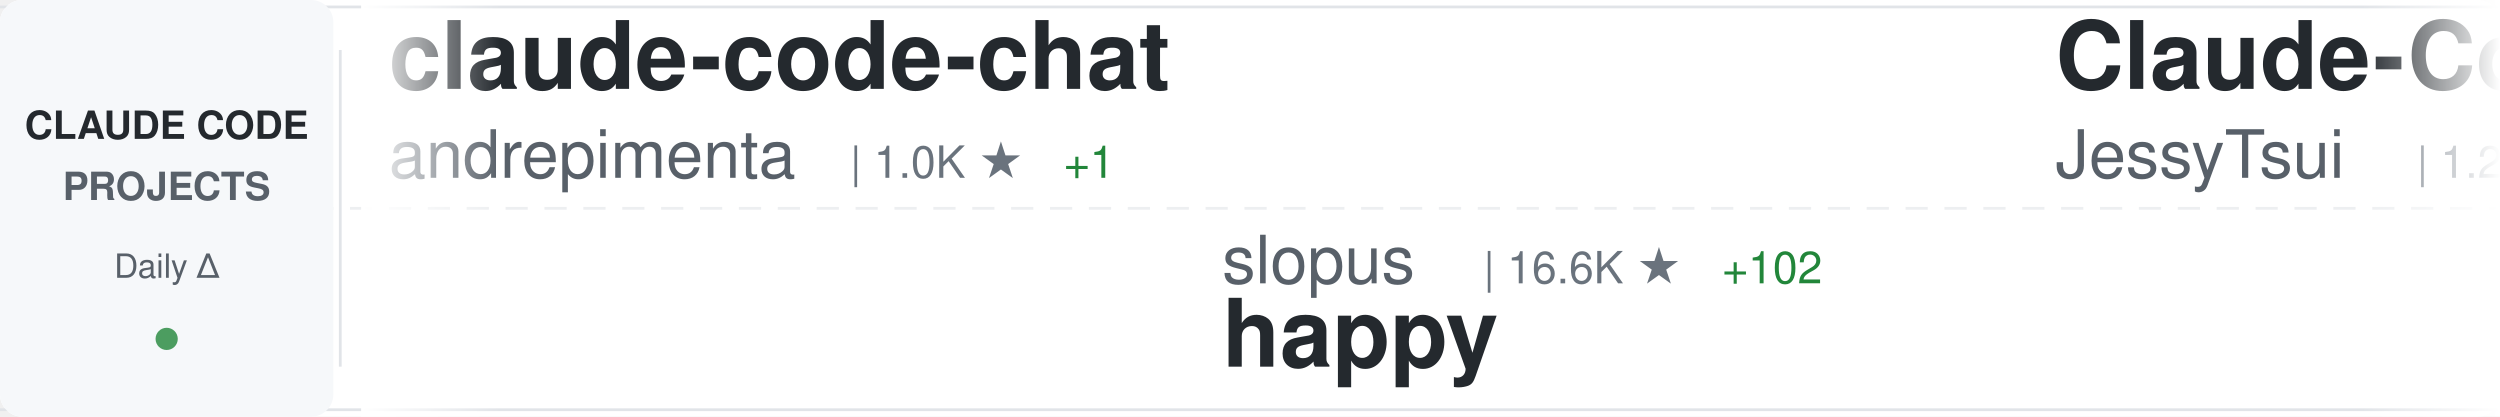
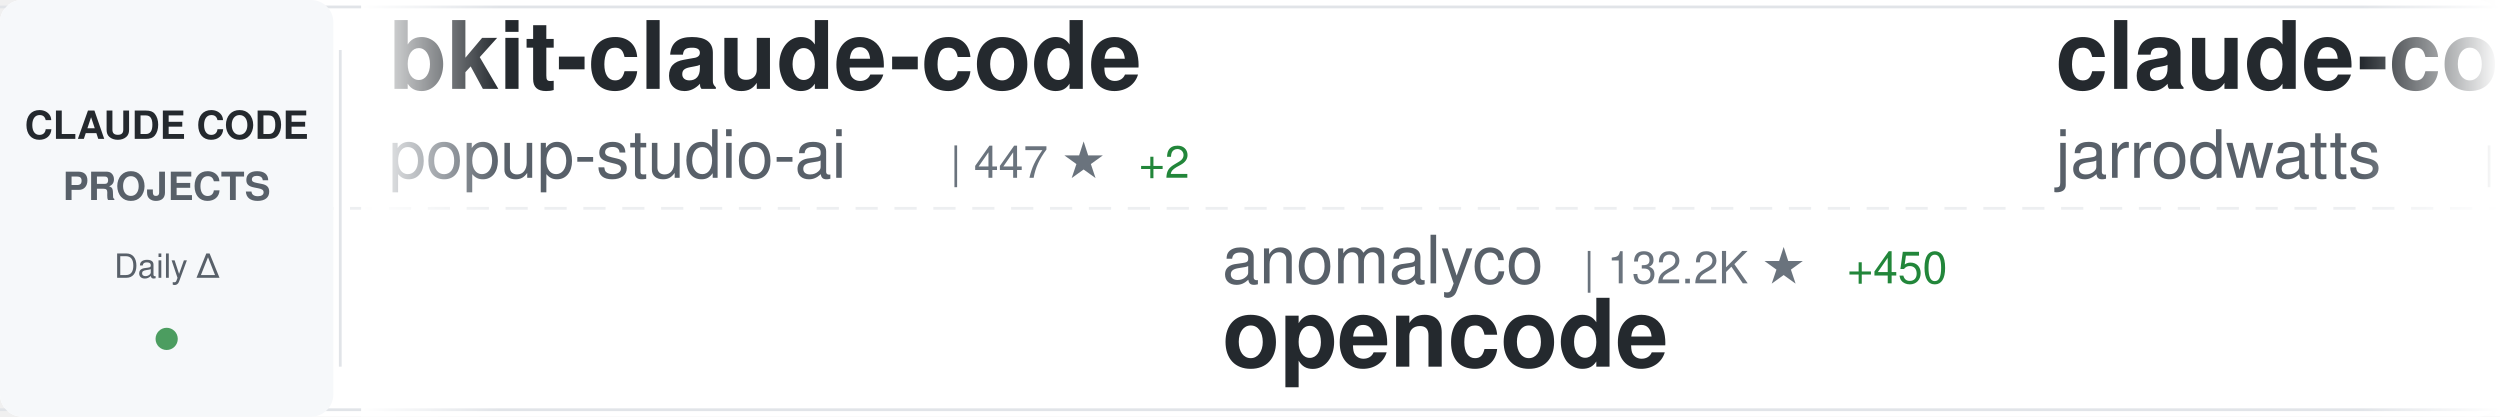
<svg xmlns="http://www.w3.org/2000/svg" width="900" height="150">
  <defs>
    <linearGradient id="awesomeLeftFade" x1="0%" y1="0%" x2="100%" y2="0%">
      <stop offset="0%" style="stop-color:#ffffff;stop-opacity:1" />
      <stop offset="100%" style="stop-color:#ffffff;stop-opacity:0" />
    </linearGradient>
    <linearGradient id="awesomeRightFade" x1="0%" y1="0%" x2="100%" y2="0%">
      <stop offset="0%" style="stop-color:#ffffff;stop-opacity:0" />
      <stop offset="100%" style="stop-color:#ffffff;stop-opacity:1" />
    </linearGradient>
  </defs>
  <rect width="900" height="150" fill="#ffffff" rx="8" />
  <rect x="0" y="2" width="900" height="1" fill="#e1e4e8" />
  <rect x="0" y="147" width="900" height="1" fill="#e1e4e8" />
  <line x1="0" y1="75" x2="900" y2="75" stroke="#e1e4e8" stroke-width="1" stroke-dasharray="8 6" opacity="0.6" />
  <rect x="0" y="0" width="120" height="150" fill="#f6f8fa" rx="8" />
  <text x="60" y="50" font-family="-apple-system, BlinkMacSystemFont, 'Segoe UI', Helvetica, Arial, sans-serif" font-size="14" font-weight="600" fill="#24292e" text-anchor="middle">CLAUDE CODE</text>
  <text x="60" y="72" font-family="-apple-system, BlinkMacSystemFont, 'Segoe UI', Helvetica, Arial, sans-serif" font-size="14" font-weight="600" fill="#586069" text-anchor="middle">PROJECTS</text>
  <text x="60" y="100" font-family="-apple-system, BlinkMacSystemFont, 'Segoe UI', Helvetica, Arial, sans-serif" font-size="12" font-weight="500" fill="#586069" text-anchor="middle">Daily Δ</text>
  <circle cx="60" cy="122" r="4" fill="#22863a" opacity="0.8" />
  <rect x="122" y="18" width="1" height="114" fill="#e1e4e8" />
  <clipPath id="awesomeTickerClip">
    <rect x="130" y="0" width="770" height="150" />
  </clipPath>
  <g clip-path="url(#awesomeTickerClip)">
    <g id="awesomeTickerItems">
      <animateTransform attributeName="transform" attributeType="XML" type="translate" from="0 0" to="-3000 0" dur="54s" repeatCount="indefinite" />
      <g transform="translate(0, 0)">
-         <text x="140" y="32" font-family="-apple-system, BlinkMacSystemFont, 'Segoe UI', Helvetica, Arial, sans-serif" font-size="34" font-weight="600" fill="#24292e">claude-code-chat</text>
-         <text x="140" y="64" font-family="-apple-system, BlinkMacSystemFont, 'Segoe UI', Helvetica, Arial, sans-serif" font-size="24" font-weight="400" fill="#586069">andrepimenta</text>
-         <text x="306" y="64" font-family="-apple-system, BlinkMacSystemFont, 'Segoe UI', Helvetica, Arial, sans-serif" font-size="16" font-weight="500" fill="#6a737d">| 1.0K ★</text>
-         <text x="383" y="64" font-family="-apple-system, BlinkMacSystemFont, 'Segoe UI', Helvetica, Arial, sans-serif" font-size="16" font-weight="500" fill="#22863a"> +1</text>
+         <text x="140" y="32" font-family="-apple-system, BlinkMacSystemFont, 'Segoe UI', Helvetica, Arial, sans-serif" font-size="34" font-weight="600" fill="#24292e">bkit-claude-code</text>
+         <text x="140" y="64" font-family="-apple-system, BlinkMacSystemFont, 'Segoe UI', Helvetica, Arial, sans-serif" font-size="24" font-weight="400" fill="#586069">popup-studio-ai</text>
+         <text x="342" y="64" font-family="-apple-system, BlinkMacSystemFont, 'Segoe UI', Helvetica, Arial, sans-serif" font-size="16" font-weight="500" fill="#6a737d">| 447 ★</text>
+         <text x="410" y="64" font-family="-apple-system, BlinkMacSystemFont, 'Segoe UI', Helvetica, Arial, sans-serif" font-size="16" font-weight="500" fill="#22863a"> +2</text>
      </g>
      <g transform="translate(300, 0)">
+         <text x="140" y="102" font-family="-apple-system, BlinkMacSystemFont, 'Segoe UI', Helvetica, Arial, sans-serif" font-size="24" font-weight="400" fill="#586069">anomalyco</text>
+         <text x="270" y="102" font-family="-apple-system, BlinkMacSystemFont, 'Segoe UI', Helvetica, Arial, sans-serif" font-size="16" font-weight="500" fill="#6a737d">| 132.2K ★</text>
+         <text x="365" y="102" font-family="-apple-system, BlinkMacSystemFont, 'Segoe UI', Helvetica, Arial, sans-serif" font-size="16" font-weight="500" fill="#22863a"> +450</text>
+         <text x="140" y="132" font-family="-apple-system, BlinkMacSystemFont, 'Segoe UI', Helvetica, Arial, sans-serif" font-size="34" font-weight="600" fill="#24292e">opencode</text>
+       </g>
+       <g transform="translate(600, 0)">
+         <text x="140" y="32" font-family="-apple-system, BlinkMacSystemFont, 'Segoe UI', Helvetica, Arial, sans-serif" font-size="34" font-weight="600" fill="#24292e">claude-code-config</text>
+         <text x="140" y="64" font-family="-apple-system, BlinkMacSystemFont, 'Segoe UI', Helvetica, Arial, sans-serif" font-size="24" font-weight="400" fill="#586069">jarrodwatts</text>
+         <text x="294" y="64" font-family="-apple-system, BlinkMacSystemFont, 'Segoe UI', Helvetica, Arial, sans-serif" font-size="16" font-weight="500" fill="#6a737d">| 1.0K ★</text>
+         <text x="371" y="64" font-family="-apple-system, BlinkMacSystemFont, 'Segoe UI', Helvetica, Arial, sans-serif" font-size="16" font-weight="500" fill="#22863a"> +3</text>
+       </g>
+       <g transform="translate(900, 0)">
        <text x="140" y="102" font-family="-apple-system, BlinkMacSystemFont, 'Segoe UI', Helvetica, Arial, sans-serif" font-size="24" font-weight="400" fill="#586069">slopus</text>
        <text x="234" y="102" font-family="-apple-system, BlinkMacSystemFont, 'Segoe UI', Helvetica, Arial, sans-serif" font-size="16" font-weight="500" fill="#6a737d">| 16.6K ★</text>
-         <text x="320" y="102" font-family="-apple-system, BlinkMacSystemFont, 'Segoe UI', Helvetica, Arial, sans-serif" font-size="16" font-weight="500" fill="#22863a"> +102</text>
+         <text x="320" y="102" font-family="-apple-system, BlinkMacSystemFont, 'Segoe UI', Helvetica, Arial, sans-serif" font-size="16" font-weight="500" fill="#22863a"> +87</text>
        <text x="140" y="132" font-family="-apple-system, BlinkMacSystemFont, 'Segoe UI', Helvetica, Arial, sans-serif" font-size="34" font-weight="600" fill="#24292e">happy</text>
      </g>
-       <g transform="translate(600, 0)">
-         <text x="140" y="32" font-family="-apple-system, BlinkMacSystemFont, 'Segoe UI', Helvetica, Arial, sans-serif" font-size="34" font-weight="600" fill="#24292e">Claude-Code-Remote</text>
-         <text x="140" y="64" font-family="-apple-system, BlinkMacSystemFont, 'Segoe UI', Helvetica, Arial, sans-serif" font-size="24" font-weight="400" fill="#586069">JessyTsui</text>
-         <text x="270" y="64" font-family="-apple-system, BlinkMacSystemFont, 'Segoe UI', Helvetica, Arial, sans-serif" font-size="16" font-weight="500" fill="#6a737d">| 1.2K ★</text>
-       </g>
-       <g transform="translate(900, 0)">
-         <text x="140" y="102" font-family="-apple-system, BlinkMacSystemFont, 'Segoe UI', Helvetica, Arial, sans-serif" font-size="24" font-weight="400" fill="#586069">anthropics</text>
-         <text x="282" y="102" font-family="-apple-system, BlinkMacSystemFont, 'Segoe UI', Helvetica, Arial, sans-serif" font-size="16" font-weight="500" fill="#6a737d">| 6.0K ★</text>
-         <text x="359" y="102" font-family="-apple-system, BlinkMacSystemFont, 'Segoe UI', Helvetica, Arial, sans-serif" font-size="16" font-weight="500" fill="#22863a"> +59</text>
-         <text x="140" y="132" font-family="-apple-system, BlinkMacSystemFont, 'Segoe UI', Helvetica, Arial, sans-serif" font-size="34" font-weight="600" fill="#24292e">claude-agent-sdk-python</text>
-       </g>
      <g transform="translate(1200, 0)">
-         <text x="140" y="32" font-family="-apple-system, BlinkMacSystemFont, 'Segoe UI', Helvetica, Arial, sans-serif" font-size="34" font-weight="600" fill="#24292e">claude-code-templates</text>
-         <text x="140" y="64" font-family="-apple-system, BlinkMacSystemFont, 'Segoe UI', Helvetica, Arial, sans-serif" font-size="24" font-weight="400" fill="#586069">davila7</text>
-         <text x="246" y="64" font-family="-apple-system, BlinkMacSystemFont, 'Segoe UI', Helvetica, Arial, sans-serif" font-size="16" font-weight="500" fill="#6a737d">| 23.8K ★</text>
-         <text x="332" y="64" font-family="-apple-system, BlinkMacSystemFont, 'Segoe UI', Helvetica, Arial, sans-serif" font-size="16" font-weight="500" fill="#22863a"> +42</text>
+         <text x="140" y="32" font-family="-apple-system, BlinkMacSystemFont, 'Segoe UI', Helvetica, Arial, sans-serif" font-size="34" font-weight="600" fill="#24292e">claude-code-reverse</text>
+         <text x="140" y="64" font-family="-apple-system, BlinkMacSystemFont, 'Segoe UI', Helvetica, Arial, sans-serif" font-size="24" font-weight="400" fill="#586069">Yuyz0112</text>
+         <text x="258" y="64" font-family="-apple-system, BlinkMacSystemFont, 'Segoe UI', Helvetica, Arial, sans-serif" font-size="16" font-weight="500" fill="#6a737d">| 2.3K ★</text>
+         <text x="335" y="64" font-family="-apple-system, BlinkMacSystemFont, 'Segoe UI', Helvetica, Arial, sans-serif" font-size="16" font-weight="500" fill="#22863a"> +6</text>
      </g>
      <g transform="translate(1500, 0)">
-         <text x="140" y="102" font-family="-apple-system, BlinkMacSystemFont, 'Segoe UI', Helvetica, Arial, sans-serif" font-size="24" font-weight="400" fill="#586069">anthropics</text>
-         <text x="282" y="102" font-family="-apple-system, BlinkMacSystemFont, 'Segoe UI', Helvetica, Arial, sans-serif" font-size="16" font-weight="500" fill="#6a737d">| 15.2K ★</text>
-         <text x="368" y="102" font-family="-apple-system, BlinkMacSystemFont, 'Segoe UI', Helvetica, Arial, sans-serif" font-size="16" font-weight="500" fill="#22863a"> +135</text>
-         <text x="140" y="132" font-family="-apple-system, BlinkMacSystemFont, 'Segoe UI', Helvetica, Arial, sans-serif" font-size="34" font-weight="600" fill="#24292e">claude-plugins-official</text>
+         <text x="140" y="102" font-family="-apple-system, BlinkMacSystemFont, 'Segoe UI', Helvetica, Arial, sans-serif" font-size="24" font-weight="400" fill="#586069">0xfurai</text>
+         <text x="246" y="102" font-family="-apple-system, BlinkMacSystemFont, 'Segoe UI', Helvetica, Arial, sans-serif" font-size="16" font-weight="500" fill="#6a737d">| 801 ★</text>
+         <text x="140" y="132" font-family="-apple-system, BlinkMacSystemFont, 'Segoe UI', Helvetica, Arial, sans-serif" font-size="34" font-weight="600" fill="#24292e">claude-code-subagents</text>
      </g>
      <g transform="translate(1800, 0)">
-         <text x="140" y="32" font-family="-apple-system, BlinkMacSystemFont, 'Segoe UI', Helvetica, Arial, sans-serif" font-size="34" font-weight="600" fill="#24292e">claude_code_bridge</text>
-         <text x="140" y="64" font-family="-apple-system, BlinkMacSystemFont, 'Segoe UI', Helvetica, Arial, sans-serif" font-size="24" font-weight="400" fill="#586069">bfly123</text>
-         <text x="246" y="64" font-family="-apple-system, BlinkMacSystemFont, 'Segoe UI', Helvetica, Arial, sans-serif" font-size="16" font-weight="500" fill="#6a737d">| 1.9K ★</text>
-         <text x="323" y="64" font-family="-apple-system, BlinkMacSystemFont, 'Segoe UI', Helvetica, Arial, sans-serif" font-size="16" font-weight="500" fill="#22863a"> +19</text>
+         <text x="140" y="32" font-family="-apple-system, BlinkMacSystemFont, 'Segoe UI', Helvetica, Arial, sans-serif" font-size="34" font-weight="600" fill="#24292e">everything-claude-code</text>
+         <text x="140" y="64" font-family="-apple-system, BlinkMacSystemFont, 'Segoe UI', Helvetica, Arial, sans-serif" font-size="24" font-weight="400" fill="#586069">affaan-m</text>
+         <text x="258" y="64" font-family="-apple-system, BlinkMacSystemFont, 'Segoe UI', Helvetica, Arial, sans-serif" font-size="16" font-weight="500" fill="#6a737d">| 115.7K ★</text>
+         <text x="353" y="64" font-family="-apple-system, BlinkMacSystemFont, 'Segoe UI', Helvetica, Arial, sans-serif" font-size="16" font-weight="500" fill="#22863a"> +2.1K</text>
      </g>
      <g transform="translate(2100, 0)">
-         <text x="140" y="102" font-family="-apple-system, BlinkMacSystemFont, 'Segoe UI', Helvetica, Arial, sans-serif" font-size="24" font-weight="400" fill="#586069">jqueryscript</text>
-         <text x="306" y="102" font-family="-apple-system, BlinkMacSystemFont, 'Segoe UI', Helvetica, Arial, sans-serif" font-size="16" font-weight="500" fill="#6a737d">| 224 ★</text>
-         <text x="374" y="102" font-family="-apple-system, BlinkMacSystemFont, 'Segoe UI', Helvetica, Arial, sans-serif" font-size="16" font-weight="500" fill="#22863a"> +2</text>
-         <text x="140" y="132" font-family="-apple-system, BlinkMacSystemFont, 'Segoe UI', Helvetica, Arial, sans-serif" font-size="34" font-weight="600" fill="#24292e">awesome-claude-code</text>
+         <text x="140" y="102" font-family="-apple-system, BlinkMacSystemFont, 'Segoe UI', Helvetica, Arial, sans-serif" font-size="24" font-weight="400" fill="#586069">ghuntley</text>
+         <text x="258" y="102" font-family="-apple-system, BlinkMacSystemFont, 'Segoe UI', Helvetica, Arial, sans-serif" font-size="16" font-weight="500" fill="#6a737d">| 874 ★</text>
+         <text x="326" y="102" font-family="-apple-system, BlinkMacSystemFont, 'Segoe UI', Helvetica, Arial, sans-serif" font-size="16" font-weight="500" fill="#22863a"> +1</text>
+         <text x="140" y="132" font-family="-apple-system, BlinkMacSystemFont, 'Segoe UI', Helvetica, Arial, sans-serif" font-size="34" font-weight="600" fill="#24292e">claude-code-source-code-...</text>
      </g>
      <g transform="translate(2400, 0)">
-         <text x="140" y="32" font-family="-apple-system, BlinkMacSystemFont, 'Segoe UI', Helvetica, Arial, sans-serif" font-size="34" font-weight="600" fill="#24292e">claude-task-master</text>
-         <text x="140" y="64" font-family="-apple-system, BlinkMacSystemFont, 'Segoe UI', Helvetica, Arial, sans-serif" font-size="24" font-weight="400" fill="#586069">eyaltoledano</text>
-         <text x="306" y="64" font-family="-apple-system, BlinkMacSystemFont, 'Segoe UI', Helvetica, Arial, sans-serif" font-size="16" font-weight="500" fill="#6a737d">| 26.3K ★</text>
-         <text x="392" y="64" font-family="-apple-system, BlinkMacSystemFont, 'Segoe UI', Helvetica, Arial, sans-serif" font-size="16" font-weight="500" fill="#22863a"> +30</text>
+         <text x="140" y="32" font-family="-apple-system, BlinkMacSystemFont, 'Segoe UI', Helvetica, Arial, sans-serif" font-size="34" font-weight="600" fill="#24292e">claude-code-telegram</text>
+         <text x="140" y="64" font-family="-apple-system, BlinkMacSystemFont, 'Segoe UI', Helvetica, Arial, sans-serif" font-size="24" font-weight="400" fill="#586069">RichardAtCT</text>
+         <text x="294" y="64" font-family="-apple-system, BlinkMacSystemFont, 'Segoe UI', Helvetica, Arial, sans-serif" font-size="16" font-weight="500" fill="#6a737d">| 2.3K ★</text>
+         <text x="371" y="64" font-family="-apple-system, BlinkMacSystemFont, 'Segoe UI', Helvetica, Arial, sans-serif" font-size="16" font-weight="500" fill="#22863a"> +16</text>
      </g>
      <g transform="translate(2700, 0)">
-         <text x="140" y="102" font-family="-apple-system, BlinkMacSystemFont, 'Segoe UI', Helvetica, Arial, sans-serif" font-size="24" font-weight="400" fill="#586069">cixingguangming55555</text>
-         <text x="402" y="102" font-family="-apple-system, BlinkMacSystemFont, 'Segoe UI', Helvetica, Arial, sans-serif" font-size="16" font-weight="500" fill="#6a737d">| 2.5K ★</text>
-         <text x="140" y="132" font-family="-apple-system, BlinkMacSystemFont, 'Segoe UI', Helvetica, Arial, sans-serif" font-size="34" font-weight="600" fill="#24292e">wechat-bot</text>
+         <text x="140" y="102" font-family="-apple-system, BlinkMacSystemFont, 'Segoe UI', Helvetica, Arial, sans-serif" font-size="24" font-weight="400" fill="#586069">wshobson</text>
+         <text x="258" y="102" font-family="-apple-system, BlinkMacSystemFont, 'Segoe UI', Helvetica, Arial, sans-serif" font-size="16" font-weight="500" fill="#6a737d">| 32.5K ★</text>
+         <text x="344" y="102" font-family="-apple-system, BlinkMacSystemFont, 'Segoe UI', Helvetica, Arial, sans-serif" font-size="16" font-weight="500" fill="#22863a"> +70</text>
+         <text x="140" y="132" font-family="-apple-system, BlinkMacSystemFont, 'Segoe UI', Helvetica, Arial, sans-serif" font-size="34" font-weight="600" fill="#24292e">agents</text>
      </g>
      <g transform="translate(3000, 0)">
-         <text x="140" y="32" font-family="-apple-system, BlinkMacSystemFont, 'Segoe UI', Helvetica, Arial, sans-serif" font-size="34" font-weight="600" fill="#24292e">claude-code-chat</text>
-         <text x="140" y="64" font-family="-apple-system, BlinkMacSystemFont, 'Segoe UI', Helvetica, Arial, sans-serif" font-size="24" font-weight="400" fill="#586069">andrepimenta</text>
-         <text x="306" y="64" font-family="-apple-system, BlinkMacSystemFont, 'Segoe UI', Helvetica, Arial, sans-serif" font-size="16" font-weight="500" fill="#6a737d">| 1.0K ★</text>
-         <text x="383" y="64" font-family="-apple-system, BlinkMacSystemFont, 'Segoe UI', Helvetica, Arial, sans-serif" font-size="16" font-weight="500" fill="#22863a"> +1</text>
+         <text x="140" y="32" font-family="-apple-system, BlinkMacSystemFont, 'Segoe UI', Helvetica, Arial, sans-serif" font-size="34" font-weight="600" fill="#24292e">bkit-claude-code</text>
+         <text x="140" y="64" font-family="-apple-system, BlinkMacSystemFont, 'Segoe UI', Helvetica, Arial, sans-serif" font-size="24" font-weight="400" fill="#586069">popup-studio-ai</text>
+         <text x="342" y="64" font-family="-apple-system, BlinkMacSystemFont, 'Segoe UI', Helvetica, Arial, sans-serif" font-size="16" font-weight="500" fill="#6a737d">| 447 ★</text>
+         <text x="410" y="64" font-family="-apple-system, BlinkMacSystemFont, 'Segoe UI', Helvetica, Arial, sans-serif" font-size="16" font-weight="500" fill="#22863a"> +2</text>
      </g>
      <g transform="translate(3300, 0)">
+         <text x="140" y="102" font-family="-apple-system, BlinkMacSystemFont, 'Segoe UI', Helvetica, Arial, sans-serif" font-size="24" font-weight="400" fill="#586069">anomalyco</text>
+         <text x="270" y="102" font-family="-apple-system, BlinkMacSystemFont, 'Segoe UI', Helvetica, Arial, sans-serif" font-size="16" font-weight="500" fill="#6a737d">| 132.2K ★</text>
+         <text x="365" y="102" font-family="-apple-system, BlinkMacSystemFont, 'Segoe UI', Helvetica, Arial, sans-serif" font-size="16" font-weight="500" fill="#22863a"> +450</text>
+         <text x="140" y="132" font-family="-apple-system, BlinkMacSystemFont, 'Segoe UI', Helvetica, Arial, sans-serif" font-size="34" font-weight="600" fill="#24292e">opencode</text>
+       </g>
+       <g transform="translate(3600, 0)">
+         <text x="140" y="32" font-family="-apple-system, BlinkMacSystemFont, 'Segoe UI', Helvetica, Arial, sans-serif" font-size="34" font-weight="600" fill="#24292e">claude-code-config</text>
+         <text x="140" y="64" font-family="-apple-system, BlinkMacSystemFont, 'Segoe UI', Helvetica, Arial, sans-serif" font-size="24" font-weight="400" fill="#586069">jarrodwatts</text>
+         <text x="294" y="64" font-family="-apple-system, BlinkMacSystemFont, 'Segoe UI', Helvetica, Arial, sans-serif" font-size="16" font-weight="500" fill="#6a737d">| 1.0K ★</text>
+         <text x="371" y="64" font-family="-apple-system, BlinkMacSystemFont, 'Segoe UI', Helvetica, Arial, sans-serif" font-size="16" font-weight="500" fill="#22863a"> +3</text>
+       </g>
+       <g transform="translate(3900, 0)">
        <text x="140" y="102" font-family="-apple-system, BlinkMacSystemFont, 'Segoe UI', Helvetica, Arial, sans-serif" font-size="24" font-weight="400" fill="#586069">slopus</text>
        <text x="234" y="102" font-family="-apple-system, BlinkMacSystemFont, 'Segoe UI', Helvetica, Arial, sans-serif" font-size="16" font-weight="500" fill="#6a737d">| 16.6K ★</text>
-         <text x="320" y="102" font-family="-apple-system, BlinkMacSystemFont, 'Segoe UI', Helvetica, Arial, sans-serif" font-size="16" font-weight="500" fill="#22863a"> +102</text>
+         <text x="320" y="102" font-family="-apple-system, BlinkMacSystemFont, 'Segoe UI', Helvetica, Arial, sans-serif" font-size="16" font-weight="500" fill="#22863a"> +87</text>
        <text x="140" y="132" font-family="-apple-system, BlinkMacSystemFont, 'Segoe UI', Helvetica, Arial, sans-serif" font-size="34" font-weight="600" fill="#24292e">happy</text>
-       </g>
-       <g transform="translate(3600, 0)">
-         <text x="140" y="32" font-family="-apple-system, BlinkMacSystemFont, 'Segoe UI', Helvetica, Arial, sans-serif" font-size="34" font-weight="600" fill="#24292e">Claude-Code-Remote</text>
-         <text x="140" y="64" font-family="-apple-system, BlinkMacSystemFont, 'Segoe UI', Helvetica, Arial, sans-serif" font-size="24" font-weight="400" fill="#586069">JessyTsui</text>
-         <text x="270" y="64" font-family="-apple-system, BlinkMacSystemFont, 'Segoe UI', Helvetica, Arial, sans-serif" font-size="16" font-weight="500" fill="#6a737d">| 1.2K ★</text>
-       </g>
-       <g transform="translate(3900, 0)">
-         <text x="140" y="102" font-family="-apple-system, BlinkMacSystemFont, 'Segoe UI', Helvetica, Arial, sans-serif" font-size="24" font-weight="400" fill="#586069">anthropics</text>
-         <text x="282" y="102" font-family="-apple-system, BlinkMacSystemFont, 'Segoe UI', Helvetica, Arial, sans-serif" font-size="16" font-weight="500" fill="#6a737d">| 6.0K ★</text>
-         <text x="359" y="102" font-family="-apple-system, BlinkMacSystemFont, 'Segoe UI', Helvetica, Arial, sans-serif" font-size="16" font-weight="500" fill="#22863a"> +59</text>
-         <text x="140" y="132" font-family="-apple-system, BlinkMacSystemFont, 'Segoe UI', Helvetica, Arial, sans-serif" font-size="34" font-weight="600" fill="#24292e">claude-agent-sdk-python</text>
      </g>
    </g>
  </g>
  <rect x="130" y="0" width="50" height="150" fill="url(#awesomeLeftFade)" />
  <rect x="850" y="0" width="50" height="150" fill="url(#awesomeRightFade)" />
</svg>
